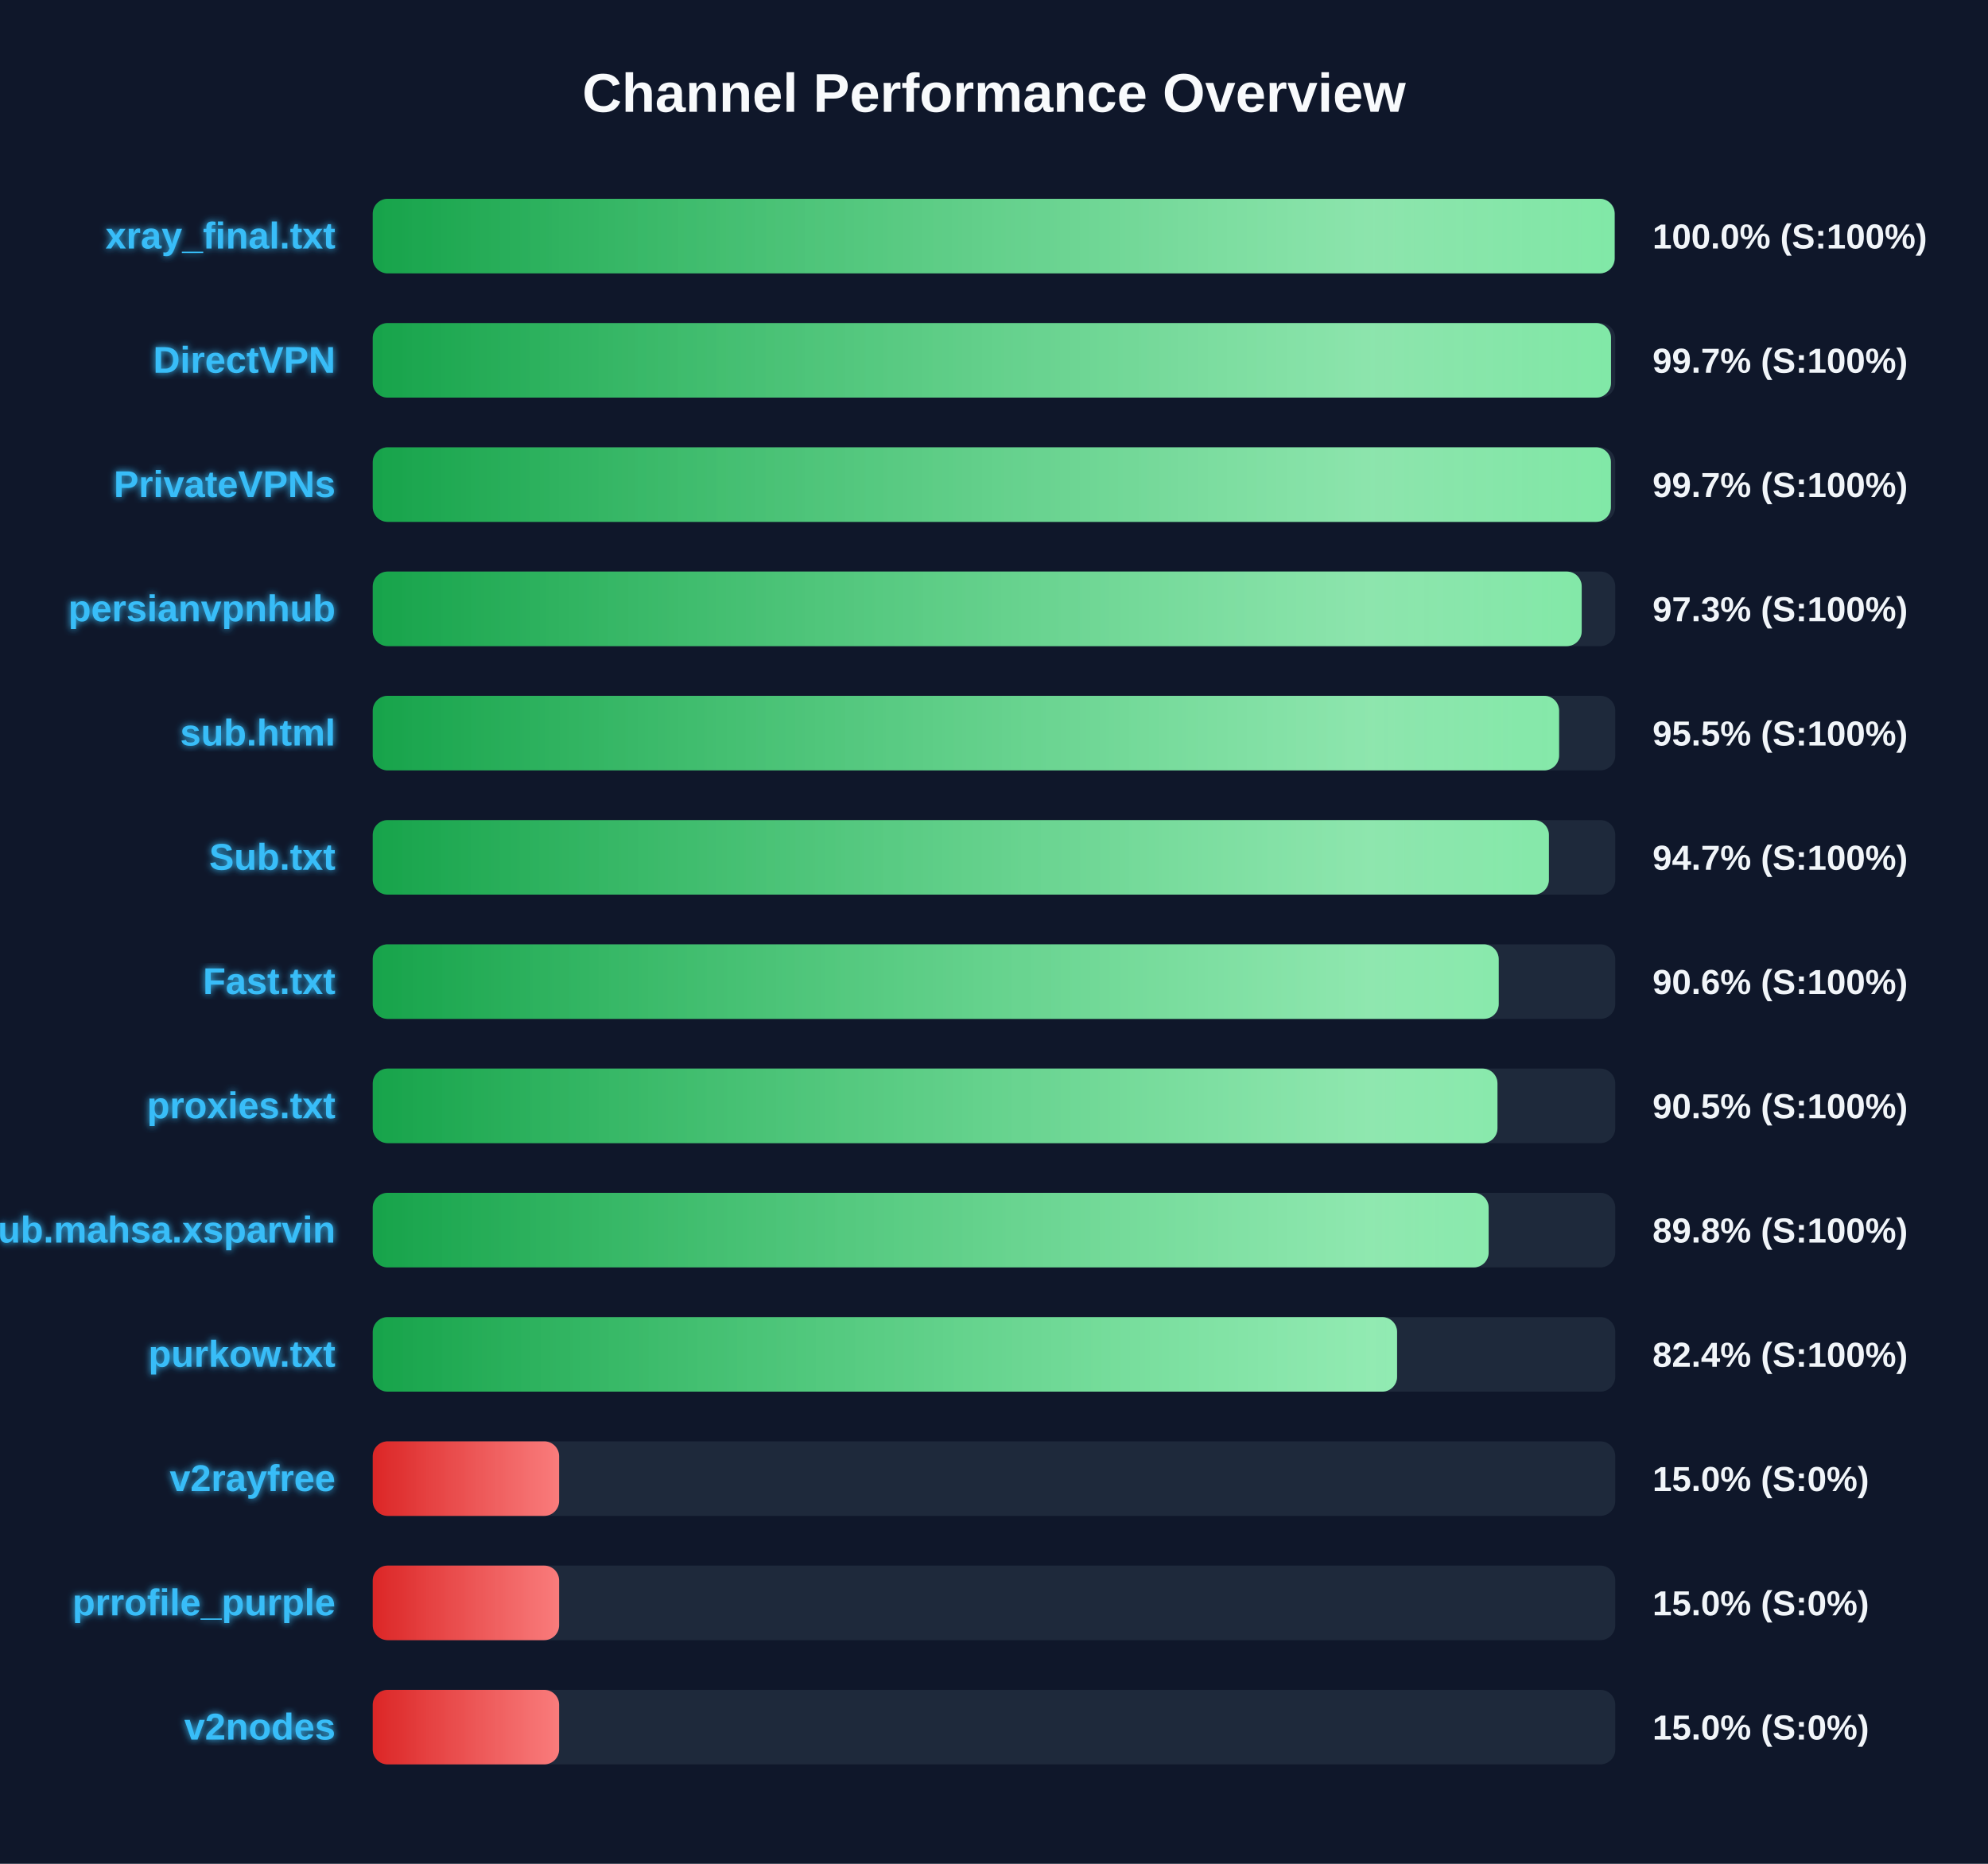
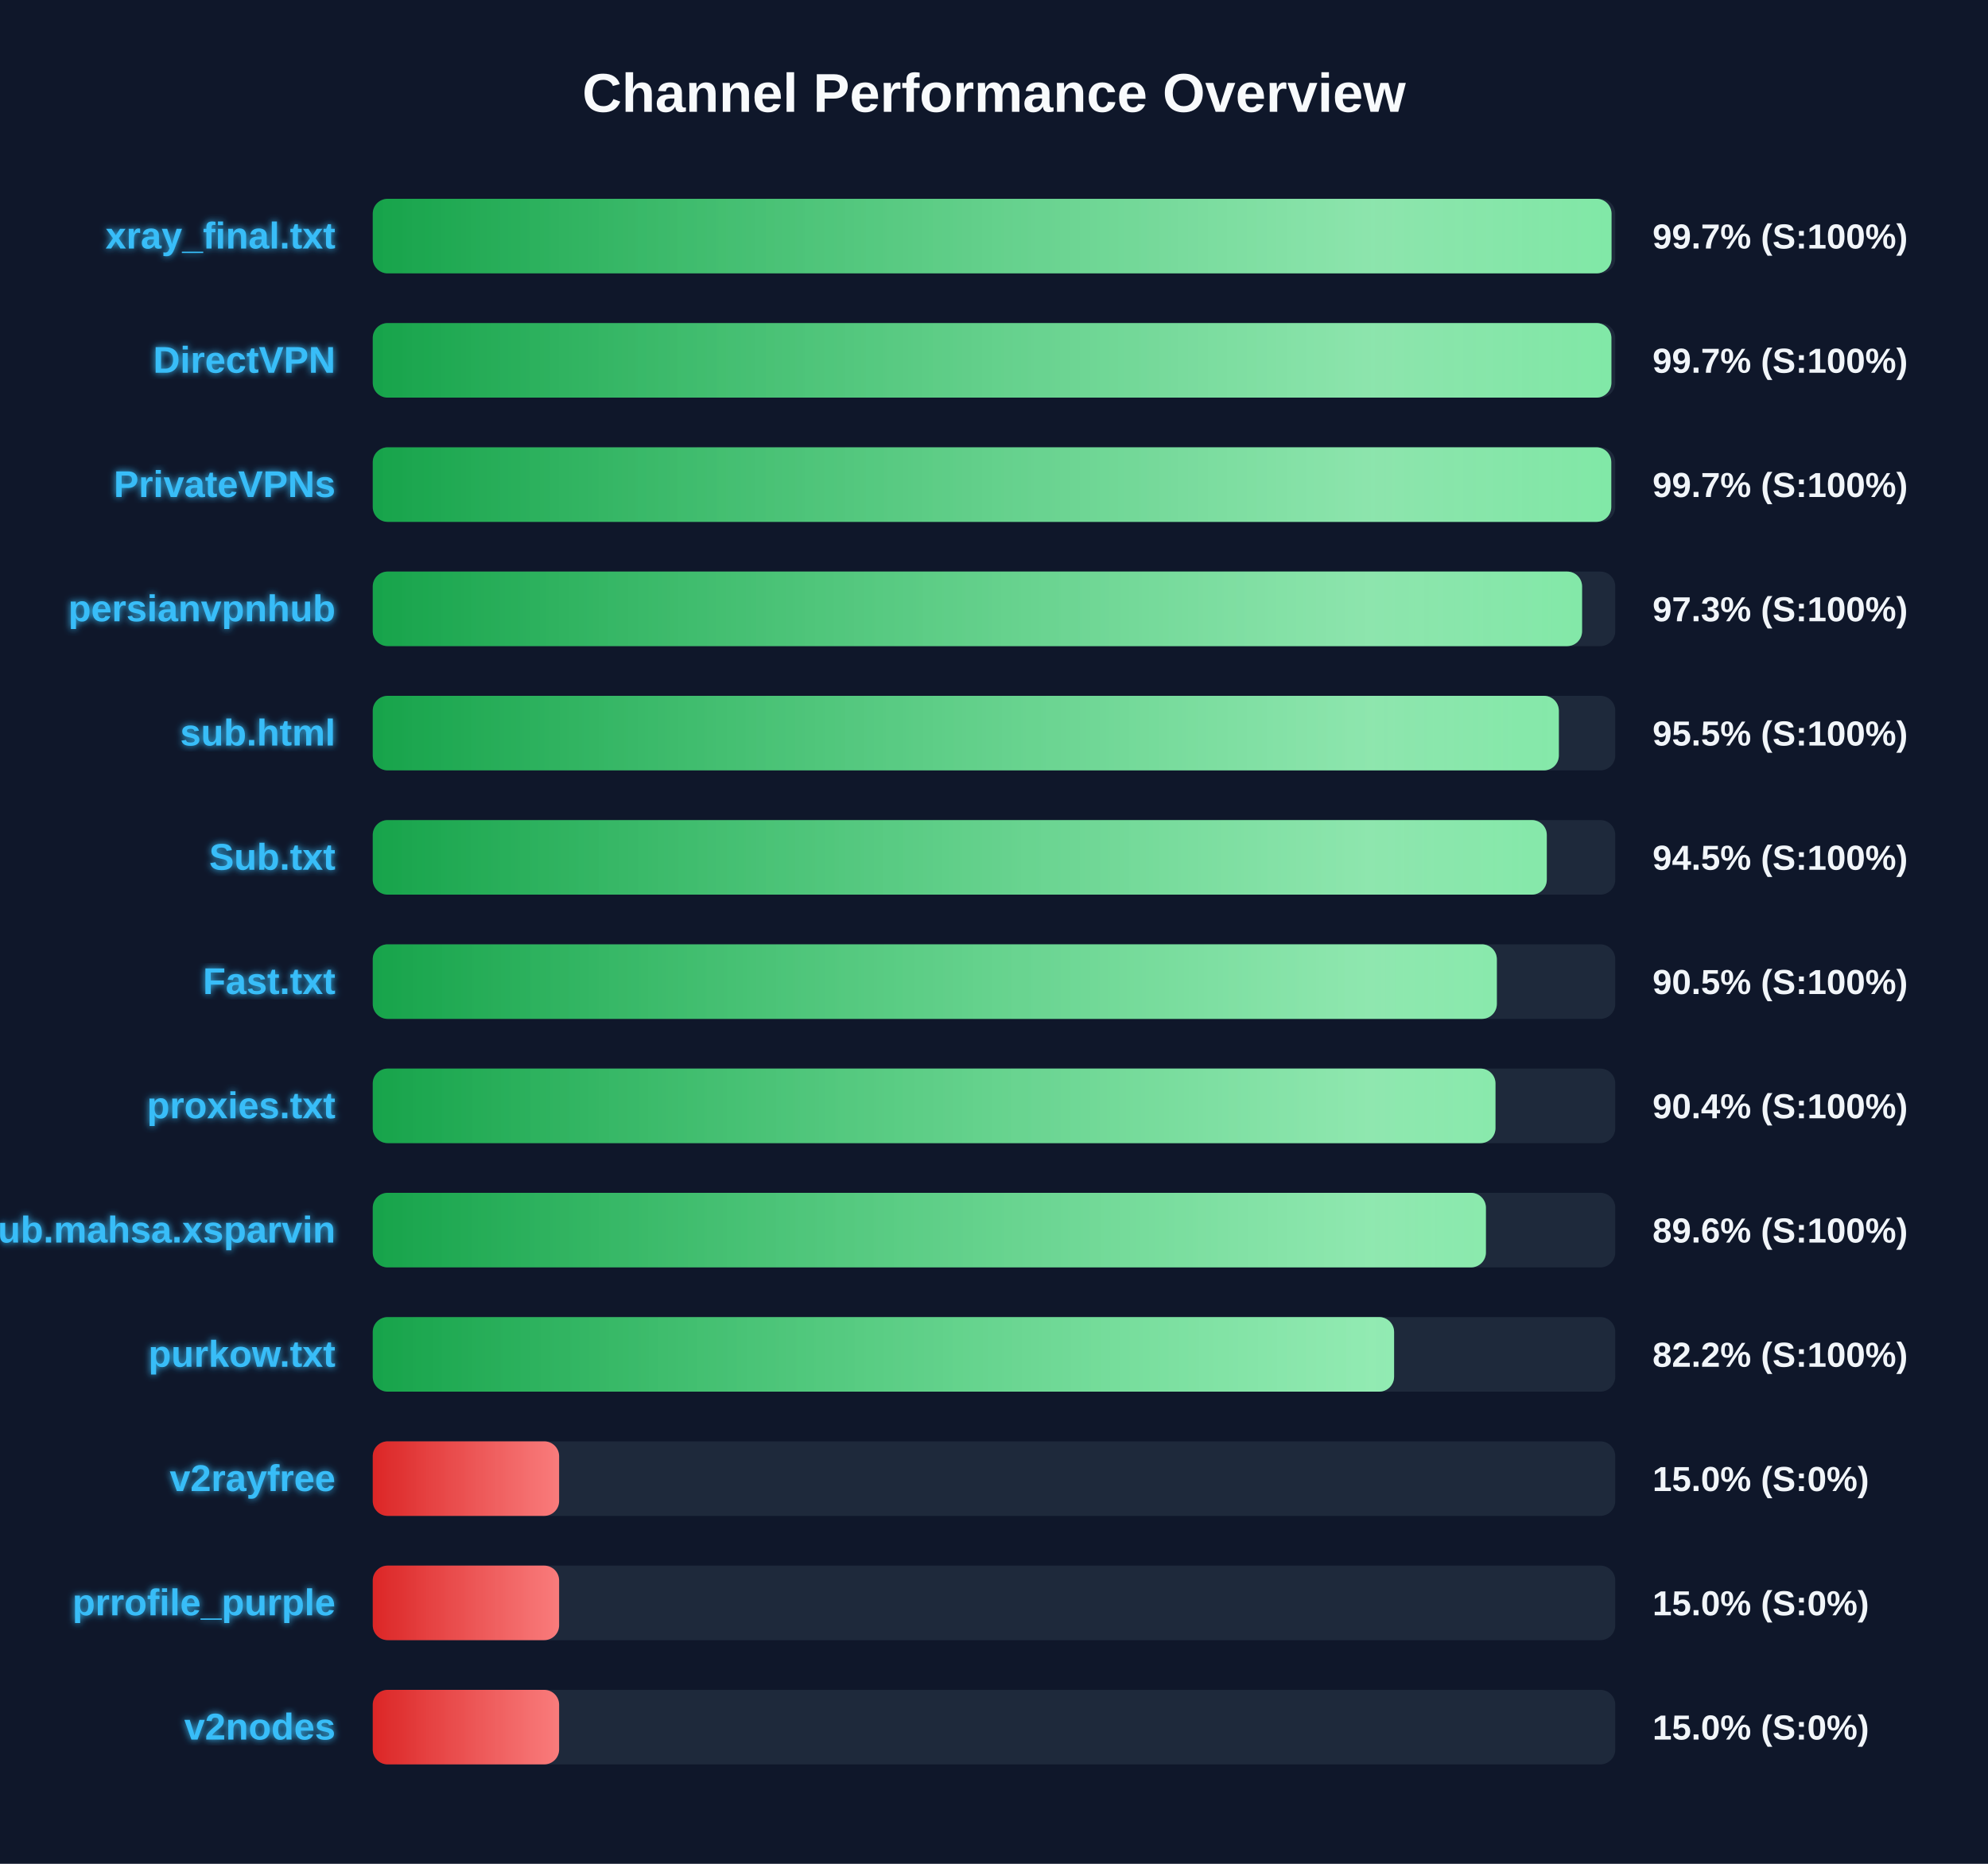
<svg xmlns="http://www.w3.org/2000/svg" width="800" height="750" version="1.1">
  <defs>
    <linearGradient id="grad-green" x1="0%" y1="0%" x2="100%" y2="0%">
      <stop offset="0%" stop-color="#16a34a" />
      <stop offset="100%" stop-color="#4ade80" />
    </linearGradient>
    <linearGradient id="grad-yellow" x1="0%" y1="0%" x2="100%" y2="0%">
      <stop offset="0%" stop-color="#ca8a04" />
      <stop offset="100%" stop-color="#fde047" />
    </linearGradient>
    <linearGradient id="grad-red" x1="0%" y1="0%" x2="100%" y2="0%">
      <stop offset="0%" stop-color="#dc2626" />
      <stop offset="100%" stop-color="#f87171" />
    </linearGradient>
    <linearGradient id="shimmer" x1="0%" y1="0%" x2="100%" y2="0%">
      <stop offset="0%" stop-color="rgba(255,255,255,0)" />
      <stop offset="50%" stop-color="rgba(255,255,255,0.4)" />
      <stop offset="100%" stop-color="rgba(255,255,255,0)" />
    </linearGradient>
    <filter id="glow" x="-20%" y="-20%" width="140%" height="140%">
      <feGaussianBlur stdDeviation="1.5" result="blur" />
      <feComposite in="SourceGraphic" in2="blur" operator="over" />
    </filter>
  </defs>
  <style>
        .bg-rect { fill: #0f172a; }
        .title { font: bold 22px 'Segoe UI', Arial, sans-serif; fill: #f8fafc; }
        .row { font: bold 15px 'Segoe UI', Arial, sans-serif; fill: #38bdf8; filter: url(#glow); }
        .score { font: bold 14px 'Segoe UI', Arial, sans-serif; fill: #f1f5f9; }
        @keyframes shimmer-anim {
            0% { transform: translateX(-100%); }
            100% { transform: translateX(200%); }
        }
        .shimmer-rect {
            animation: shimmer-anim 2.5s infinite linear;
        }
    </style>
  <rect width="100%" height="100%" class="bg-rect" />
  <text x="400" y="45" text-anchor="middle" class="title">Channel Performance Overview</text>
  <rect x="150" y="80" width="500" height="30" fill="#1e293b" rx="6" />
  <clipPath id="clip-0">
-     <rect x="150" y="80" width="499.75" height="30" rx="6" />
+     <rect x="150" y="80" width="498.5" height="30" rx="6" />
  </clipPath>
-   <rect x="150" y="80" width="499.75" height="30" fill="url(#grad-green)" rx="6" />
+   <rect x="150" y="80" width="498.5" height="30" fill="url(#grad-green)" rx="6" />
  <g clip-path="url(#clip-0)">
    <rect x="150" y="80" width="100%" height="30" fill="url(#shimmer)" class="shimmer-rect" />
  </g>
  <text x="135" y="100" text-anchor="end" class="row">xray_final.txt</text>
-   <text x="665" y="100" text-anchor="start" class="score">100.0% (S:100%)</text>
+   <text x="665" y="100" text-anchor="start" class="score">99.7% (S:100%)</text>
  <rect x="150" y="130" width="500" height="30" fill="#1e293b" rx="6" />
  <clipPath id="clip-1">
-     <rect x="150" y="130" width="498.3" height="30" rx="6" />
+     <rect x="150" y="130" width="498.45" height="30" rx="6" />
  </clipPath>
-   <rect x="150" y="130" width="498.3" height="30" fill="url(#grad-green)" rx="6" />
+   <rect x="150" y="130" width="498.45" height="30" fill="url(#grad-green)" rx="6" />
  <g clip-path="url(#clip-1)">
    <rect x="150" y="130" width="100%" height="30" fill="url(#shimmer)" class="shimmer-rect" />
  </g>
  <text x="135" y="150" text-anchor="end" class="row">DirectVPN</text>
  <text x="665" y="150" text-anchor="start" class="score">99.7% (S:100%)</text>
  <rect x="150" y="180" width="500" height="30" fill="#1e293b" rx="6" />
  <clipPath id="clip-2">
-     <rect x="150" y="180" width="498.25" height="30" rx="6" />
+     <rect x="150" y="180" width="498.4" height="30" rx="6" />
  </clipPath>
-   <rect x="150" y="180" width="498.25" height="30" fill="url(#grad-green)" rx="6" />
+   <rect x="150" y="180" width="498.4" height="30" fill="url(#grad-green)" rx="6" />
  <g clip-path="url(#clip-2)">
    <rect x="150" y="180" width="100%" height="30" fill="url(#shimmer)" class="shimmer-rect" />
  </g>
  <text x="135" y="200" text-anchor="end" class="row">PrivateVPNs</text>
  <text x="665" y="200" text-anchor="start" class="score">99.7% (S:100%)</text>
  <rect x="150" y="230" width="500" height="30" fill="#1e293b" rx="6" />
  <clipPath id="clip-3">
-     <rect x="150" y="230" width="486.5" height="30" rx="6" />
+     <rect x="150" y="230" width="486.65" height="30" rx="6" />
  </clipPath>
-   <rect x="150" y="230" width="486.5" height="30" fill="url(#grad-green)" rx="6" />
+   <rect x="150" y="230" width="486.65" height="30" fill="url(#grad-green)" rx="6" />
  <g clip-path="url(#clip-3)">
    <rect x="150" y="230" width="100%" height="30" fill="url(#shimmer)" class="shimmer-rect" />
  </g>
  <text x="135" y="250" text-anchor="end" class="row">persianvpnhub</text>
  <text x="665" y="250" text-anchor="start" class="score">97.3% (S:100%)</text>
  <rect x="150" y="280" width="500" height="30" fill="#1e293b" rx="6" />
  <clipPath id="clip-4">
-     <rect x="150" y="280" width="477.4" height="30" rx="6" />
+     <rect x="150" y="280" width="477.3" height="30" rx="6" />
  </clipPath>
-   <rect x="150" y="280" width="477.4" height="30" fill="url(#grad-green)" rx="6" />
+   <rect x="150" y="280" width="477.3" height="30" fill="url(#grad-green)" rx="6" />
  <g clip-path="url(#clip-4)">
    <rect x="150" y="280" width="100%" height="30" fill="url(#shimmer)" class="shimmer-rect" />
  </g>
  <text x="135" y="300" text-anchor="end" class="row">sub.html</text>
  <text x="665" y="300" text-anchor="start" class="score">95.5% (S:100%)</text>
  <rect x="150" y="330" width="500" height="30" fill="#1e293b" rx="6" />
  <clipPath id="clip-5">
-     <rect x="150" y="330" width="473.3" height="30" rx="6" />
+     <rect x="150" y="330" width="472.45" height="30" rx="6" />
  </clipPath>
-   <rect x="150" y="330" width="473.3" height="30" fill="url(#grad-green)" rx="6" />
+   <rect x="150" y="330" width="472.45" height="30" fill="url(#grad-green)" rx="6" />
  <g clip-path="url(#clip-5)">
    <rect x="150" y="330" width="100%" height="30" fill="url(#shimmer)" class="shimmer-rect" />
  </g>
  <text x="135" y="350" text-anchor="end" class="row">Sub.txt</text>
-   <text x="665" y="350" text-anchor="start" class="score">94.7% (S:100%)</text>
+   <text x="665" y="350" text-anchor="start" class="score">94.5% (S:100%)</text>
  <rect x="150" y="380" width="500" height="30" fill="#1e293b" rx="6" />
  <clipPath id="clip-6">
-     <rect x="150" y="380" width="453.1" height="30" rx="6" />
+     <rect x="150" y="380" width="452.35" height="30" rx="6" />
  </clipPath>
-   <rect x="150" y="380" width="453.1" height="30" fill="url(#grad-green)" rx="6" />
+   <rect x="150" y="380" width="452.35" height="30" fill="url(#grad-green)" rx="6" />
  <g clip-path="url(#clip-6)">
    <rect x="150" y="380" width="100%" height="30" fill="url(#shimmer)" class="shimmer-rect" />
  </g>
  <text x="135" y="400" text-anchor="end" class="row">Fast.txt</text>
-   <text x="665" y="400" text-anchor="start" class="score">90.6% (S:100%)</text>
+   <text x="665" y="400" text-anchor="start" class="score">90.5% (S:100%)</text>
  <rect x="150" y="430" width="500" height="30" fill="#1e293b" rx="6" />
  <clipPath id="clip-7">
-     <rect x="150" y="430" width="452.6" height="30" rx="6" />
+     <rect x="150" y="430" width="451.8" height="30" rx="6" />
  </clipPath>
-   <rect x="150" y="430" width="452.6" height="30" fill="url(#grad-green)" rx="6" />
+   <rect x="150" y="430" width="451.8" height="30" fill="url(#grad-green)" rx="6" />
  <g clip-path="url(#clip-7)">
    <rect x="150" y="430" width="100%" height="30" fill="url(#shimmer)" class="shimmer-rect" />
  </g>
  <text x="135" y="450" text-anchor="end" class="row">proxies.txt</text>
-   <text x="665" y="450" text-anchor="start" class="score">90.5% (S:100%)</text>
+   <text x="665" y="450" text-anchor="start" class="score">90.4% (S:100%)</text>
  <rect x="150" y="480" width="500" height="30" fill="#1e293b" rx="6" />
  <clipPath id="clip-8">
-     <rect x="150" y="480" width="449.05" height="30" rx="6" />
+     <rect x="150" y="480" width="447.95" height="30" rx="6" />
  </clipPath>
-   <rect x="150" y="480" width="449.05" height="30" fill="url(#grad-green)" rx="6" />
+   <rect x="150" y="480" width="447.95" height="30" fill="url(#grad-green)" rx="6" />
  <g clip-path="url(#clip-8)">
    <rect x="150" y="480" width="100%" height="30" fill="url(#shimmer)" class="shimmer-rect" />
  </g>
  <text x="135" y="500" text-anchor="end" class="row">Sub.mahsa.xsparvin</text>
-   <text x="665" y="500" text-anchor="start" class="score">89.8% (S:100%)</text>
+   <text x="665" y="500" text-anchor="start" class="score">89.6% (S:100%)</text>
  <rect x="150" y="530" width="500" height="30" fill="#1e293b" rx="6" />
  <clipPath id="clip-9">
-     <rect x="150" y="530" width="412.2" height="30" rx="6" />
+     <rect x="150" y="530" width="411.0" height="30" rx="6" />
  </clipPath>
-   <rect x="150" y="530" width="412.2" height="30" fill="url(#grad-green)" rx="6" />
+   <rect x="150" y="530" width="411.0" height="30" fill="url(#grad-green)" rx="6" />
  <g clip-path="url(#clip-9)">
    <rect x="150" y="530" width="100%" height="30" fill="url(#shimmer)" class="shimmer-rect" />
  </g>
  <text x="135" y="550" text-anchor="end" class="row">purkow.txt</text>
-   <text x="665" y="550" text-anchor="start" class="score">82.4% (S:100%)</text>
+   <text x="665" y="550" text-anchor="start" class="score">82.2% (S:100%)</text>
  <rect x="150" y="580" width="500" height="30" fill="#1e293b" rx="6" />
  <clipPath id="clip-10">
    <rect x="150" y="580" width="75.0" height="30" rx="6" />
  </clipPath>
  <rect x="150" y="580" width="75.0" height="30" fill="url(#grad-red)" rx="6" />
  <g clip-path="url(#clip-10)">
    <rect x="150" y="580" width="100%" height="30" fill="url(#shimmer)" class="shimmer-rect" />
  </g>
  <text x="135" y="600" text-anchor="end" class="row">v2rayfree</text>
  <text x="665" y="600" text-anchor="start" class="score">15.0% (S:0%)</text>
  <rect x="150" y="630" width="500" height="30" fill="#1e293b" rx="6" />
  <clipPath id="clip-11">
    <rect x="150" y="630" width="75.0" height="30" rx="6" />
  </clipPath>
  <rect x="150" y="630" width="75.0" height="30" fill="url(#grad-red)" rx="6" />
  <g clip-path="url(#clip-11)">
    <rect x="150" y="630" width="100%" height="30" fill="url(#shimmer)" class="shimmer-rect" />
  </g>
  <text x="135" y="650" text-anchor="end" class="row">prrofile_purple</text>
  <text x="665" y="650" text-anchor="start" class="score">15.0% (S:0%)</text>
  <rect x="150" y="680" width="500" height="30" fill="#1e293b" rx="6" />
  <clipPath id="clip-12">
    <rect x="150" y="680" width="75.0" height="30" rx="6" />
  </clipPath>
  <rect x="150" y="680" width="75.0" height="30" fill="url(#grad-red)" rx="6" />
  <g clip-path="url(#clip-12)">
    <rect x="150" y="680" width="100%" height="30" fill="url(#shimmer)" class="shimmer-rect" />
  </g>
  <text x="135" y="700" text-anchor="end" class="row">v2nodes</text>
  <text x="665" y="700" text-anchor="start" class="score">15.0% (S:0%)</text>
</svg>
